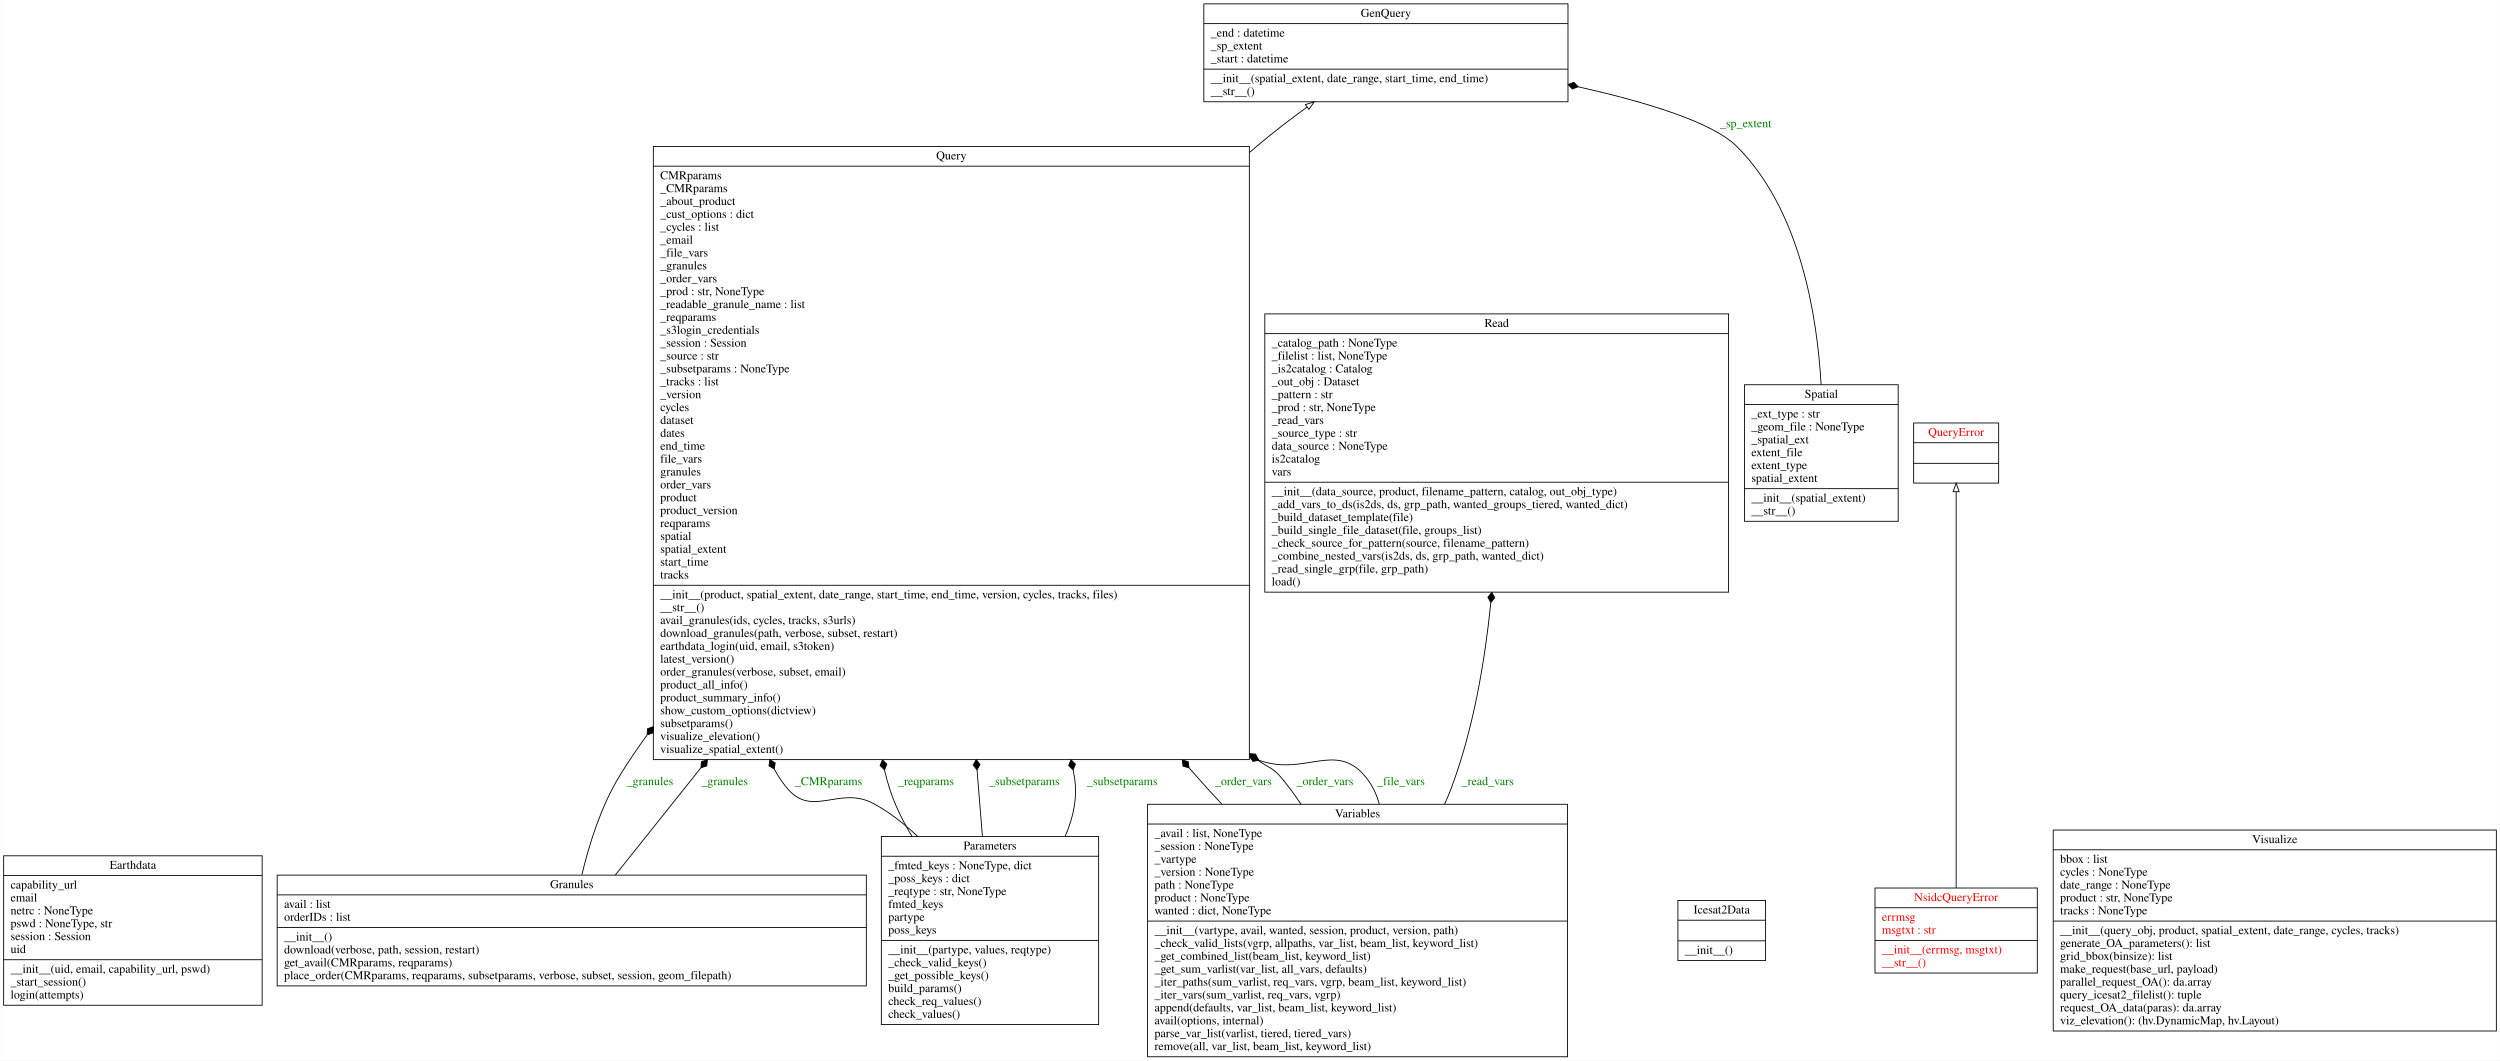
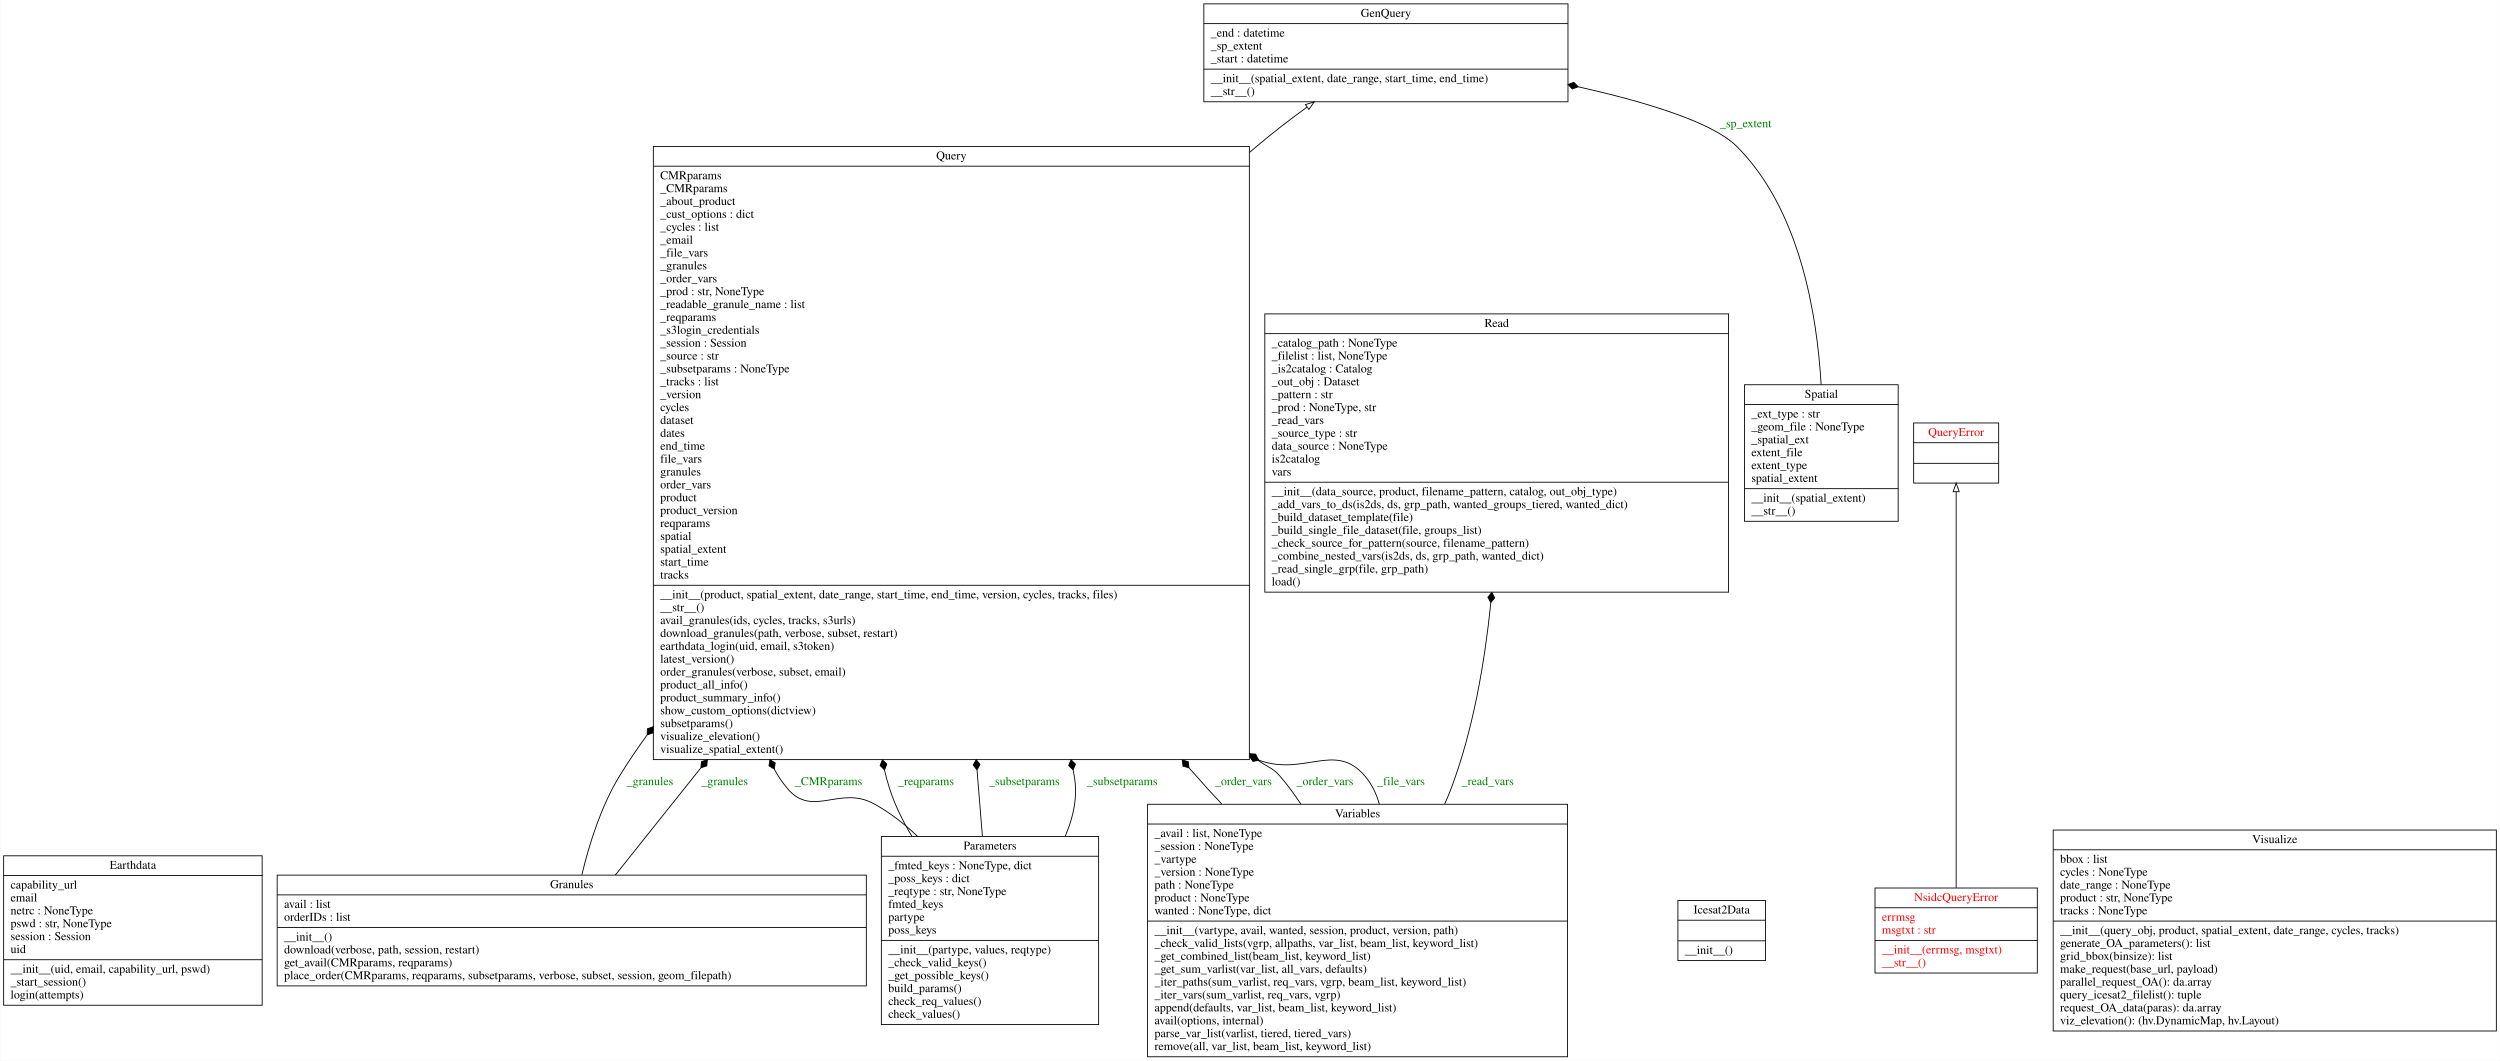
<svg xmlns="http://www.w3.org/2000/svg" width="2911pt" height="1235pt" viewBox="0.00 0.00 2910.50 1235.00">
  <g id="graph0" class="graph" transform="scale(1 1) rotate(0) translate(4 1231)">
    <polygon fill="white" stroke="transparent" points="-4,4 -4,-1231 2906.5,-1231 2906.5,4 -4,4" />
    <g id="node1" class="node">
      <polygon fill="none" stroke="black" points="0,-60.5 0,-234.5 301,-234.5 301,-60.5 0,-60.5" />
      <text text-anchor="middle" x="150.5" y="-219.3" font-family="Times,serif" font-size="14.00">Earthdata</text>
      <polyline fill="none" stroke="black" points="0,-211.5 301,-211.5 " />
      <text text-anchor="start" x="8" y="-196.3" font-family="Times,serif" font-size="14.00">capability_url</text>
      <text text-anchor="start" x="8" y="-181.3" font-family="Times,serif" font-size="14.00">email</text>
      <text text-anchor="start" x="8" y="-166.3" font-family="Times,serif" font-size="14.00">netrc : NoneType</text>
-       <text text-anchor="start" x="8" y="-151.3" font-family="Times,serif" font-size="14.00">pswd : NoneType, str</text>
+       <text text-anchor="start" x="8" y="-151.3" font-family="Times,serif" font-size="14.00">pswd : str, NoneType</text>
      <text text-anchor="start" x="8" y="-136.3" font-family="Times,serif" font-size="14.00">session : Session</text>
      <text text-anchor="start" x="8" y="-121.3" font-family="Times,serif" font-size="14.00">uid</text>
      <polyline fill="none" stroke="black" points="0,-113.5 301,-113.5 " />
      <text text-anchor="start" x="8" y="-98.3" font-family="Times,serif" font-size="14.00">__init__(uid, email, capability_url, pswd)</text>
      <text text-anchor="start" x="8" y="-83.3" font-family="Times,serif" font-size="14.00">_start_session()</text>
      <text text-anchor="start" x="8" y="-68.3" font-family="Times,serif" font-size="14.00">login(attempts)</text>
    </g>
    <g id="node2" class="node">
      <polygon fill="none" stroke="black" points="1397.5,-1112.5 1397.5,-1226.5 1821.5,-1226.5 1821.5,-1112.5 1397.5,-1112.5" />
      <text text-anchor="middle" x="1609.5" y="-1211.3" font-family="Times,serif" font-size="14.00">GenQuery</text>
      <polyline fill="none" stroke="black" points="1397.5,-1203.5 1821.5,-1203.5 " />
      <text text-anchor="start" x="1405.5" y="-1188.3" font-family="Times,serif" font-size="14.00">_end : datetime</text>
      <text text-anchor="start" x="1405.5" y="-1173.3" font-family="Times,serif" font-size="14.00">_sp_extent</text>
      <text text-anchor="start" x="1405.5" y="-1158.3" font-family="Times,serif" font-size="14.00">_start : datetime</text>
      <polyline fill="none" stroke="black" points="1397.5,-1150.5 1821.5,-1150.5 " />
      <text text-anchor="start" x="1405.5" y="-1135.3" font-family="Times,serif" font-size="14.00">__init__(spatial_extent, date_range, start_time, end_time)</text>
      <text text-anchor="start" x="1405.5" y="-1120.3" font-family="Times,serif" font-size="14.00">__str__()</text>
    </g>
    <g id="node3" class="node">
      <polygon fill="none" stroke="black" points="318.5,-83 318.5,-212 1004.5,-212 1004.5,-83 318.5,-83" />
      <text text-anchor="middle" x="661.5" y="-196.8" font-family="Times,serif" font-size="14.00">Granules</text>
      <polyline fill="none" stroke="black" points="318.5,-189 1004.5,-189 " />
      <text text-anchor="start" x="326.5" y="-173.8" font-family="Times,serif" font-size="14.00">avail : list</text>
      <text text-anchor="start" x="326.5" y="-158.8" font-family="Times,serif" font-size="14.00">orderIDs : list</text>
      <polyline fill="none" stroke="black" points="318.5,-151 1004.5,-151 " />
      <text text-anchor="start" x="326.5" y="-135.8" font-family="Times,serif" font-size="14.00">__init__()</text>
      <text text-anchor="start" x="326.5" y="-120.8" font-family="Times,serif" font-size="14.00">download(verbose, path, session, restart)</text>
      <text text-anchor="start" x="326.5" y="-105.8" font-family="Times,serif" font-size="14.00">get_avail(CMRparams, reqparams)</text>
      <text text-anchor="start" x="326.5" y="-90.8" font-family="Times,serif" font-size="14.00">place_order(CMRparams, reqparams, subsetparams, verbose, subset, session, geom_filepath)</text>
    </g>
    <g id="node7" class="node">
      <polygon fill="none" stroke="black" points="756.5,-346.5 756.5,-1060.5 1450.5,-1060.5 1450.5,-346.5 756.5,-346.5" />
      <text text-anchor="middle" x="1103.5" y="-1045.3" font-family="Times,serif" font-size="14.00">Query</text>
      <polyline fill="none" stroke="black" points="756.5,-1037.5 1450.5,-1037.5 " />
      <text text-anchor="start" x="764.5" y="-1022.3" font-family="Times,serif" font-size="14.00">CMRparams</text>
      <text text-anchor="start" x="764.5" y="-1007.3" font-family="Times,serif" font-size="14.00">_CMRparams</text>
      <text text-anchor="start" x="764.5" y="-992.3" font-family="Times,serif" font-size="14.00">_about_product</text>
      <text text-anchor="start" x="764.5" y="-977.3" font-family="Times,serif" font-size="14.00">_cust_options : dict</text>
      <text text-anchor="start" x="764.5" y="-962.3" font-family="Times,serif" font-size="14.00">_cycles : list</text>
      <text text-anchor="start" x="764.5" y="-947.3" font-family="Times,serif" font-size="14.00">_email</text>
      <text text-anchor="start" x="764.5" y="-932.3" font-family="Times,serif" font-size="14.00">_file_vars</text>
      <text text-anchor="start" x="764.5" y="-917.3" font-family="Times,serif" font-size="14.00">_granules</text>
      <text text-anchor="start" x="764.5" y="-902.3" font-family="Times,serif" font-size="14.00">_order_vars</text>
      <text text-anchor="start" x="764.5" y="-887.3" font-family="Times,serif" font-size="14.00">_prod : str, NoneType</text>
      <text text-anchor="start" x="764.5" y="-872.3" font-family="Times,serif" font-size="14.00">_readable_granule_name : list</text>
      <text text-anchor="start" x="764.5" y="-857.3" font-family="Times,serif" font-size="14.00">_reqparams</text>
      <text text-anchor="start" x="764.5" y="-842.3" font-family="Times,serif" font-size="14.00">_s3login_credentials</text>
      <text text-anchor="start" x="764.5" y="-827.3" font-family="Times,serif" font-size="14.00">_session : Session</text>
      <text text-anchor="start" x="764.5" y="-812.3" font-family="Times,serif" font-size="14.00">_source : str</text>
      <text text-anchor="start" x="764.5" y="-797.3" font-family="Times,serif" font-size="14.00">_subsetparams : NoneType</text>
      <text text-anchor="start" x="764.5" y="-782.3" font-family="Times,serif" font-size="14.00">_tracks : list</text>
      <text text-anchor="start" x="764.5" y="-767.3" font-family="Times,serif" font-size="14.00">_version</text>
      <text text-anchor="start" x="764.5" y="-752.3" font-family="Times,serif" font-size="14.00">cycles</text>
      <text text-anchor="start" x="764.5" y="-737.3" font-family="Times,serif" font-size="14.00">dataset</text>
      <text text-anchor="start" x="764.5" y="-722.3" font-family="Times,serif" font-size="14.00">dates</text>
      <text text-anchor="start" x="764.5" y="-707.3" font-family="Times,serif" font-size="14.00">end_time</text>
      <text text-anchor="start" x="764.5" y="-692.3" font-family="Times,serif" font-size="14.00">file_vars</text>
      <text text-anchor="start" x="764.5" y="-677.3" font-family="Times,serif" font-size="14.00">granules</text>
      <text text-anchor="start" x="764.5" y="-662.3" font-family="Times,serif" font-size="14.00">order_vars</text>
      <text text-anchor="start" x="764.5" y="-647.3" font-family="Times,serif" font-size="14.00">product</text>
      <text text-anchor="start" x="764.5" y="-632.3" font-family="Times,serif" font-size="14.00">product_version</text>
      <text text-anchor="start" x="764.5" y="-617.3" font-family="Times,serif" font-size="14.00">reqparams</text>
      <text text-anchor="start" x="764.5" y="-602.3" font-family="Times,serif" font-size="14.00">spatial</text>
      <text text-anchor="start" x="764.5" y="-587.3" font-family="Times,serif" font-size="14.00">spatial_extent</text>
      <text text-anchor="start" x="764.5" y="-572.3" font-family="Times,serif" font-size="14.00">start_time</text>
      <text text-anchor="start" x="764.5" y="-557.3" font-family="Times,serif" font-size="14.00">tracks</text>
      <polyline fill="none" stroke="black" points="756.5,-549.5 1450.5,-549.5 " />
      <text text-anchor="start" x="764.5" y="-534.3" font-family="Times,serif" font-size="14.00">__init__(product, spatial_extent, date_range, start_time, end_time, version, cycles, tracks, files)</text>
      <text text-anchor="start" x="764.5" y="-519.3" font-family="Times,serif" font-size="14.00">__str__()</text>
      <text text-anchor="start" x="764.5" y="-504.3" font-family="Times,serif" font-size="14.00">avail_granules(ids, cycles, tracks, s3urls)</text>
      <text text-anchor="start" x="764.5" y="-489.3" font-family="Times,serif" font-size="14.00">download_granules(path, verbose, subset, restart)</text>
      <text text-anchor="start" x="764.5" y="-474.3" font-family="Times,serif" font-size="14.00">earthdata_login(uid, email, s3token)</text>
      <text text-anchor="start" x="764.5" y="-459.3" font-family="Times,serif" font-size="14.00">latest_version()</text>
      <text text-anchor="start" x="764.5" y="-444.3" font-family="Times,serif" font-size="14.00">order_granules(verbose, subset, email)</text>
      <text text-anchor="start" x="764.5" y="-429.3" font-family="Times,serif" font-size="14.00">product_all_info()</text>
      <text text-anchor="start" x="764.5" y="-414.3" font-family="Times,serif" font-size="14.00">product_summary_info()</text>
      <text text-anchor="start" x="764.5" y="-399.3" font-family="Times,serif" font-size="14.00">show_custom_options(dictview)</text>
      <text text-anchor="start" x="764.5" y="-384.3" font-family="Times,serif" font-size="14.00">subsetparams()</text>
      <text text-anchor="start" x="764.5" y="-369.3" font-family="Times,serif" font-size="14.00">visualize_elevation()</text>
      <text text-anchor="start" x="764.5" y="-354.3" font-family="Times,serif" font-size="14.00">visualize_spatial_extent()</text>
    </g>
    <g id="edge7" class="edge">
      <path fill="none" stroke="black" d="M673.28,-212.4C681.83,-248.23 695.78,-292.69 717.5,-328 727.23,-343.82 737.78,-359.44 748.96,-374.8" />
      <polygon fill="black" stroke="black" points="749.27,-375.21 756.05,-377.66 756.4,-384.86 749.62,-382.41 749.27,-375.21" />
      <text text-anchor="middle" x="752.5" y="-316.8" font-family="Times,serif" font-size="14.00" fill="green">_granules</text>
    </g>
    <g id="edge8" class="edge">
      <path fill="none" stroke="black" d="M712.2,-212.05C738.78,-245.36 773.68,-289.11 811.72,-336.78" />
      <polygon fill="black" stroke="black" points="811.88,-336.99 818.75,-339.18 819.37,-346.37 812.5,-344.17 811.88,-336.99" />
      <text text-anchor="middle" x="839.5" y="-316.8" font-family="Times,serif" font-size="14.00" fill="green">_granules</text>
    </g>
    <g id="node4" class="node">
      <polygon fill="none" stroke="black" points="1949.5,-112.5 1949.5,-182.5 2051.5,-182.5 2051.5,-112.5 1949.5,-112.5" />
      <text text-anchor="middle" x="2000.5" y="-167.3" font-family="Times,serif" font-size="14.00">Icesat2Data</text>
      <polyline fill="none" stroke="black" points="1949.5,-159.5 2051.5,-159.5 " />
      <polyline fill="none" stroke="black" points="1949.5,-135.5 2051.5,-135.5 " />
      <text text-anchor="start" x="1957.5" y="-120.3" font-family="Times,serif" font-size="14.00">__init__()</text>
    </g>
    <g id="node5" class="node">
      <polygon fill="none" stroke="black" points="2179,-98 2179,-197 2368,-197 2368,-98 2179,-98" />
      <text text-anchor="middle" x="2273.5" y="-181.8" font-family="Times,serif" font-size="14.00" fill="red">NsidcQueryError</text>
      <polyline fill="none" stroke="black" points="2179,-174 2368,-174 " />
      <text text-anchor="start" x="2187" y="-158.8" font-family="Times,serif" font-size="14.00" fill="red">errmsg</text>
      <text text-anchor="start" x="2187" y="-143.8" font-family="Times,serif" font-size="14.00" fill="red">msgtxt : str</text>
      <polyline fill="none" stroke="black" points="2179,-136 2368,-136 " />
      <text text-anchor="start" x="2187" y="-120.8" font-family="Times,serif" font-size="14.00" fill="red">__init__(errmsg, msgtxt)</text>
      <text text-anchor="start" x="2187" y="-105.8" font-family="Times,serif" font-size="14.00" fill="red">__str__()</text>
    </g>
    <g id="node8" class="node">
      <polygon fill="none" stroke="black" points="2224,-668.5 2224,-738.5 2323,-738.5 2323,-668.5 2224,-668.5" />
      <text text-anchor="middle" x="2273.5" y="-723.3" font-family="Times,serif" font-size="14.00" fill="red">QueryError</text>
      <polyline fill="none" stroke="black" points="2224,-715.5 2323,-715.5 " />
      <polyline fill="none" stroke="black" points="2224,-691.5 2323,-691.5 " />
      <text text-anchor="middle" x="2273.5" y="-676.3" font-family="Times,serif" font-size="14.00" fill="red"> </text>
    </g>
    <g id="edge1" class="edge">
      <path fill="none" stroke="black" d="M2273.5,-197.18C2273.5,-303.65 2273.5,-555.84 2273.5,-658.19" />
      <polygon fill="none" stroke="black" points="2270,-658.48 2273.5,-668.48 2277,-658.48 2270,-658.48" />
    </g>
    <g id="node6" class="node">
      <polygon fill="none" stroke="black" points="1022,-38 1022,-257 1275,-257 1275,-38 1022,-38" />
      <text text-anchor="middle" x="1148.5" y="-241.8" font-family="Times,serif" font-size="14.00">Parameters</text>
      <polyline fill="none" stroke="black" points="1022,-234 1275,-234 " />
      <text text-anchor="start" x="1030" y="-218.8" font-family="Times,serif" font-size="14.00">_fmted_keys : NoneType, dict</text>
      <text text-anchor="start" x="1030" y="-203.8" font-family="Times,serif" font-size="14.00">_poss_keys : dict</text>
      <text text-anchor="start" x="1030" y="-188.8" font-family="Times,serif" font-size="14.00">_reqtype : str, NoneType</text>
      <text text-anchor="start" x="1030" y="-173.8" font-family="Times,serif" font-size="14.00">fmted_keys</text>
      <text text-anchor="start" x="1030" y="-158.8" font-family="Times,serif" font-size="14.00">partype</text>
      <text text-anchor="start" x="1030" y="-143.8" font-family="Times,serif" font-size="14.00">poss_keys</text>
      <polyline fill="none" stroke="black" points="1022,-136 1275,-136 " />
      <text text-anchor="start" x="1030" y="-120.8" font-family="Times,serif" font-size="14.00">__init__(partype, values, reqtype)</text>
      <text text-anchor="start" x="1030" y="-105.8" font-family="Times,serif" font-size="14.00">_check_valid_keys()</text>
      <text text-anchor="start" x="1030" y="-90.8" font-family="Times,serif" font-size="14.00">_get_possible_keys()</text>
      <text text-anchor="start" x="1030" y="-75.8" font-family="Times,serif" font-size="14.00">build_params()</text>
      <text text-anchor="start" x="1030" y="-60.8" font-family="Times,serif" font-size="14.00">check_req_values()</text>
      <text text-anchor="start" x="1030" y="-45.8" font-family="Times,serif" font-size="14.00">check_values()</text>
    </g>
    <g id="edge3" class="edge">
      <path fill="none" stroke="black" d="M1064.27,-257.09C1048.78,-271.68 1031.7,-285.03 1013.5,-295 973.51,-316.91 941.78,-278.04 912.5,-313 906.42,-320.26 901.4,-327.75 897.34,-335.42" />
      <polygon fill="black" stroke="black" points="897.3,-335.51 898.4,-342.63 892.25,-346.39 891.15,-339.26 897.3,-335.51" />
      <text text-anchor="middle" x="960.5" y="-316.8" font-family="Times,serif" font-size="14.00" fill="green">_CMRparams</text>
    </g>
    <g id="edge4" class="edge">
      <path fill="none" stroke="black" d="M1057.61,-257.21C1046.91,-274.93 1037.63,-293.8 1031.5,-313 1029.24,-320.06 1027.31,-327.22 1025.66,-334.45" />
      <polygon fill="black" stroke="black" points="1025.65,-334.52 1028.37,-341.2 1023.25,-346.28 1020.53,-339.6 1025.65,-334.52" />
      <text text-anchor="middle" x="1074" y="-316.8" font-family="Times,serif" font-size="14.00" fill="green">_reqparams</text>
    </g>
    <g id="edge5" class="edge">
      <path fill="none" stroke="black" d="M1139.66,-257.29C1137.76,-280.76 1135.64,-306.82 1133.41,-334.23" />
      <polygon fill="black" stroke="black" points="1133.39,-334.52 1136.89,-340.82 1132.42,-346.48 1128.92,-340.17 1133.39,-334.52" />
      <text text-anchor="middle" x="1188.5" y="-316.8" font-family="Times,serif" font-size="14.00" fill="green">_subsetparams</text>
    </g>
    <g id="edge6" class="edge">
      <path fill="none" stroke="black" d="M1236.09,-257.34C1245.87,-279.76 1250.94,-303.91 1246.5,-328 1246.11,-330.09 1245.72,-332.18 1245.31,-334.27" />
      <polygon fill="black" stroke="black" points="1245.26,-334.54 1247.98,-341.22 1242.86,-346.3 1240.14,-339.62 1245.26,-334.54" />
      <text text-anchor="middle" x="1302.5" y="-316.8" font-family="Times,serif" font-size="14.00" fill="green">_subsetparams</text>
    </g>
    <g id="edge2" class="edge">
      <path fill="none" stroke="black" d="M1450.74,-1053.51C1453.66,-1056.03 1456.58,-1058.52 1459.5,-1061 1477.66,-1076.42 1497.94,-1091.96 1517.56,-1106.24" />
      <polygon fill="none" stroke="black" points="1515.76,-1109.26 1525.92,-1112.28 1519.86,-1103.58 1515.76,-1109.26" />
    </g>
    <g id="node9" class="node">
      <polygon fill="none" stroke="black" points="1468.5,-541.5 1468.5,-865.5 2008.5,-865.5 2008.5,-541.5 1468.5,-541.5" />
      <text text-anchor="middle" x="1738.5" y="-850.3" font-family="Times,serif" font-size="14.00">Read</text>
      <polyline fill="none" stroke="black" points="1468.5,-842.5 2008.5,-842.5 " />
      <text text-anchor="start" x="1476.5" y="-827.3" font-family="Times,serif" font-size="14.00">_catalog_path : NoneType</text>
      <text text-anchor="start" x="1476.5" y="-812.3" font-family="Times,serif" font-size="14.00">_filelist : list, NoneType</text>
      <text text-anchor="start" x="1476.5" y="-797.3" font-family="Times,serif" font-size="14.00">_is2catalog : Catalog</text>
      <text text-anchor="start" x="1476.5" y="-782.3" font-family="Times,serif" font-size="14.00">_out_obj : Dataset</text>
      <text text-anchor="start" x="1476.5" y="-767.3" font-family="Times,serif" font-size="14.00">_pattern : str</text>
-       <text text-anchor="start" x="1476.5" y="-752.3" font-family="Times,serif" font-size="14.00">_prod : str, NoneType</text>
+       <text text-anchor="start" x="1476.5" y="-752.3" font-family="Times,serif" font-size="14.00">_prod : NoneType, str</text>
      <text text-anchor="start" x="1476.5" y="-737.3" font-family="Times,serif" font-size="14.00">_read_vars</text>
      <text text-anchor="start" x="1476.5" y="-722.3" font-family="Times,serif" font-size="14.00">_source_type : str</text>
      <text text-anchor="start" x="1476.5" y="-707.3" font-family="Times,serif" font-size="14.00">data_source : NoneType</text>
      <text text-anchor="start" x="1476.5" y="-692.3" font-family="Times,serif" font-size="14.00">is2catalog</text>
      <text text-anchor="start" x="1476.5" y="-677.3" font-family="Times,serif" font-size="14.00">vars</text>
      <polyline fill="none" stroke="black" points="1468.5,-669.5 2008.5,-669.5 " />
      <text text-anchor="start" x="1476.5" y="-654.3" font-family="Times,serif" font-size="14.00">__init__(data_source, product, filename_pattern, catalog, out_obj_type)</text>
      <text text-anchor="start" x="1476.5" y="-639.3" font-family="Times,serif" font-size="14.00">_add_vars_to_ds(is2ds, ds, grp_path, wanted_groups_tiered, wanted_dict)</text>
      <text text-anchor="start" x="1476.5" y="-624.3" font-family="Times,serif" font-size="14.00">_build_dataset_template(file)</text>
      <text text-anchor="start" x="1476.5" y="-609.3" font-family="Times,serif" font-size="14.00">_build_single_file_dataset(file, groups_list)</text>
      <text text-anchor="start" x="1476.5" y="-594.3" font-family="Times,serif" font-size="14.00">_check_source_for_pattern(source, filename_pattern)</text>
      <text text-anchor="start" x="1476.5" y="-579.3" font-family="Times,serif" font-size="14.00">_combine_nested_vars(is2ds, ds, grp_path, wanted_dict)</text>
      <text text-anchor="start" x="1476.5" y="-564.3" font-family="Times,serif" font-size="14.00">_read_single_grp(file, grp_path)</text>
      <text text-anchor="start" x="1476.5" y="-549.3" font-family="Times,serif" font-size="14.00">load()</text>
    </g>
    <g id="node10" class="node">
      <polygon fill="none" stroke="black" points="2027,-624 2027,-783 2206,-783 2206,-624 2027,-624" />
      <text text-anchor="middle" x="2116.5" y="-767.8" font-family="Times,serif" font-size="14.00">Spatial</text>
      <polyline fill="none" stroke="black" points="2027,-760 2206,-760 " />
      <text text-anchor="start" x="2035" y="-744.8" font-family="Times,serif" font-size="14.00">_ext_type : str</text>
      <text text-anchor="start" x="2035" y="-729.8" font-family="Times,serif" font-size="14.00">_geom_file : NoneType</text>
      <text text-anchor="start" x="2035" y="-714.8" font-family="Times,serif" font-size="14.00">_spatial_ext</text>
      <text text-anchor="start" x="2035" y="-699.8" font-family="Times,serif" font-size="14.00">extent_file</text>
      <text text-anchor="start" x="2035" y="-684.8" font-family="Times,serif" font-size="14.00">extent_type</text>
      <text text-anchor="start" x="2035" y="-669.8" font-family="Times,serif" font-size="14.00">spatial_extent</text>
      <polyline fill="none" stroke="black" points="2027,-662 2206,-662 " />
      <text text-anchor="start" x="2035" y="-646.8" font-family="Times,serif" font-size="14.00">__init__(spatial_extent)</text>
      <text text-anchor="start" x="2035" y="-631.8" font-family="Times,serif" font-size="14.00">__str__()</text>
    </g>
    <g id="edge9" class="edge">
      <path fill="none" stroke="black" d="M2116.26,-783.09C2111.66,-863.8 2091.8,-987.68 2017.5,-1061 1989.42,-1088.71 1912.75,-1112.13 1833.35,-1129.97" />
      <polygon fill="black" stroke="black" points="1833.34,-1129.97 1828.34,-1135.17 1821.62,-1132.56 1826.62,-1127.36 1833.34,-1129.97" />
      <text text-anchor="middle" x="2028.5" y="-1082.8" font-family="Times,serif" font-size="14.00" fill="green">_sp_extent</text>
    </g>
    <g id="node11" class="node">
      <polygon fill="none" stroke="black" points="1332,-0.5 1332,-294.5 1821,-294.5 1821,-0.5 1332,-0.5" />
      <text text-anchor="middle" x="1576.5" y="-279.3" font-family="Times,serif" font-size="14.00">Variables</text>
      <polyline fill="none" stroke="black" points="1332,-271.5 1821,-271.5 " />
      <text text-anchor="start" x="1340" y="-256.3" font-family="Times,serif" font-size="14.00">_avail : list, NoneType</text>
      <text text-anchor="start" x="1340" y="-241.3" font-family="Times,serif" font-size="14.00">_session : NoneType</text>
      <text text-anchor="start" x="1340" y="-226.3" font-family="Times,serif" font-size="14.00">_vartype</text>
      <text text-anchor="start" x="1340" y="-211.3" font-family="Times,serif" font-size="14.00">_version : NoneType</text>
      <text text-anchor="start" x="1340" y="-196.3" font-family="Times,serif" font-size="14.00">path : NoneType</text>
      <text text-anchor="start" x="1340" y="-181.3" font-family="Times,serif" font-size="14.00">product : NoneType</text>
-       <text text-anchor="start" x="1340" y="-166.3" font-family="Times,serif" font-size="14.00">wanted : dict, NoneType</text>
+       <text text-anchor="start" x="1340" y="-166.3" font-family="Times,serif" font-size="14.00">wanted : NoneType, dict</text>
      <polyline fill="none" stroke="black" points="1332,-158.5 1821,-158.5 " />
      <text text-anchor="start" x="1340" y="-143.3" font-family="Times,serif" font-size="14.00">__init__(vartype, avail, wanted, session, product, version, path)</text>
      <text text-anchor="start" x="1340" y="-128.3" font-family="Times,serif" font-size="14.00">_check_valid_lists(vgrp, allpaths, var_list, beam_list, keyword_list)</text>
      <text text-anchor="start" x="1340" y="-113.3" font-family="Times,serif" font-size="14.00">_get_combined_list(beam_list, keyword_list)</text>
      <text text-anchor="start" x="1340" y="-98.3" font-family="Times,serif" font-size="14.00">_get_sum_varlist(var_list, all_vars, defaults)</text>
      <text text-anchor="start" x="1340" y="-83.3" font-family="Times,serif" font-size="14.00">_iter_paths(sum_varlist, req_vars, vgrp, beam_list, keyword_list)</text>
      <text text-anchor="start" x="1340" y="-68.3" font-family="Times,serif" font-size="14.00">_iter_vars(sum_varlist, req_vars, vgrp)</text>
      <text text-anchor="start" x="1340" y="-53.3" font-family="Times,serif" font-size="14.00">append(defaults, var_list, beam_list, keyword_list)</text>
      <text text-anchor="start" x="1340" y="-38.3" font-family="Times,serif" font-size="14.00">avail(options, internal)</text>
      <text text-anchor="start" x="1340" y="-23.3" font-family="Times,serif" font-size="14.00">parse_var_list(varlist, tiered, tiered_vars)</text>
      <text text-anchor="start" x="1340" y="-8.3" font-family="Times,serif" font-size="14.00">remove(all, var_list, beam_list, keyword_list)</text>
    </g>
    <g id="edge10" class="edge">
      <path fill="none" stroke="black" d="M1418.35,-294.83C1412.59,-300.9 1406.95,-306.97 1401.5,-313 1394.45,-320.8 1387.39,-328.76 1380.33,-336.84" />
      <polygon fill="black" stroke="black" points="1380.23,-336.95 1379.32,-344.1 1372.36,-346.01 1373.28,-338.86 1380.23,-336.95" />
      <text text-anchor="middle" x="1443.5" y="-316.8" font-family="Times,serif" font-size="14.00" fill="green">_order_vars</text>
    </g>
    <g id="edge11" class="edge">
      <path fill="none" stroke="black" d="M1510.5,-294.64C1502.8,-306.42 1494.46,-317.73 1485.5,-328 1477.99,-336.61 1472.64,-337.16 1460.38,-345.88" />
      <polygon fill="black" stroke="black" points="1460.16,-346.06 1457.87,-352.9 1450.68,-353.42 1452.96,-346.58 1460.16,-346.06" />
      <text text-anchor="middle" x="1538.5" y="-316.8" font-family="Times,serif" font-size="14.00" fill="green">_order_vars</text>
    </g>
    <g id="edge12" class="edge">
      <path fill="none" stroke="black" d="M1601.79,-294.77C1598.49,-306.89 1592.98,-318.22 1584.5,-328 1550.12,-367.69 1514.58,-326.86 1461.87,-345.72" />
      <polygon fill="black" stroke="black" points="1461.76,-345.77 1457.82,-351.81 1450.73,-350.51 1454.66,-344.46 1461.76,-345.77" />
      <text text-anchor="middle" x="1627" y="-316.8" font-family="Times,serif" font-size="14.00" fill="green">_file_vars</text>
    </g>
    <g id="edge13" class="edge">
      <path fill="none" stroke="black" d="M1677.89,-294.75C1680.65,-300.81 1683.21,-306.91 1685.5,-313 1711.14,-381.08 1724.62,-460 1731.62,-528.92" />
      <polygon fill="black" stroke="black" points="1731.65,-529.28 1736.21,-534.87 1732.81,-541.23 1728.25,-535.64 1731.65,-529.28" />
      <text text-anchor="middle" x="1728" y="-316.8" font-family="Times,serif" font-size="14.00" fill="green">_read_vars</text>
    </g>
    <g id="node12" class="node">
      <polygon fill="none" stroke="black" points="2386.5,-30.5 2386.5,-264.5 2902.5,-264.5 2902.5,-30.5 2386.5,-30.5" />
      <text text-anchor="middle" x="2644.5" y="-249.3" font-family="Times,serif" font-size="14.00">Visualize</text>
      <polyline fill="none" stroke="black" points="2386.5,-241.5 2902.5,-241.5 " />
      <text text-anchor="start" x="2394.5" y="-226.3" font-family="Times,serif" font-size="14.00">bbox : list</text>
      <text text-anchor="start" x="2394.5" y="-211.3" font-family="Times,serif" font-size="14.00">cycles : NoneType</text>
      <text text-anchor="start" x="2394.5" y="-196.3" font-family="Times,serif" font-size="14.00">date_range : NoneType</text>
      <text text-anchor="start" x="2394.5" y="-181.3" font-family="Times,serif" font-size="14.00">product : str, NoneType</text>
      <text text-anchor="start" x="2394.5" y="-166.3" font-family="Times,serif" font-size="14.00">tracks : NoneType</text>
      <polyline fill="none" stroke="black" points="2386.5,-158.5 2902.5,-158.5 " />
      <text text-anchor="start" x="2394.5" y="-143.3" font-family="Times,serif" font-size="14.00">__init__(query_obj, product, spatial_extent, date_range, cycles, tracks)</text>
      <text text-anchor="start" x="2394.5" y="-128.3" font-family="Times,serif" font-size="14.00">generate_OA_parameters(): list</text>
      <text text-anchor="start" x="2394.5" y="-113.3" font-family="Times,serif" font-size="14.00">grid_bbox(binsize): list</text>
      <text text-anchor="start" x="2394.5" y="-98.3" font-family="Times,serif" font-size="14.00">make_request(base_url, payload)</text>
      <text text-anchor="start" x="2394.5" y="-83.3" font-family="Times,serif" font-size="14.00">parallel_request_OA(): da.array</text>
      <text text-anchor="start" x="2394.5" y="-68.3" font-family="Times,serif" font-size="14.00">query_icesat2_filelist(): tuple</text>
      <text text-anchor="start" x="2394.5" y="-53.3" font-family="Times,serif" font-size="14.00">request_OA_data(paras): da.array</text>
      <text text-anchor="start" x="2394.5" y="-38.3" font-family="Times,serif" font-size="14.00">viz_elevation(): (hv.DynamicMap, hv.Layout)</text>
    </g>
  </g>
</svg>
